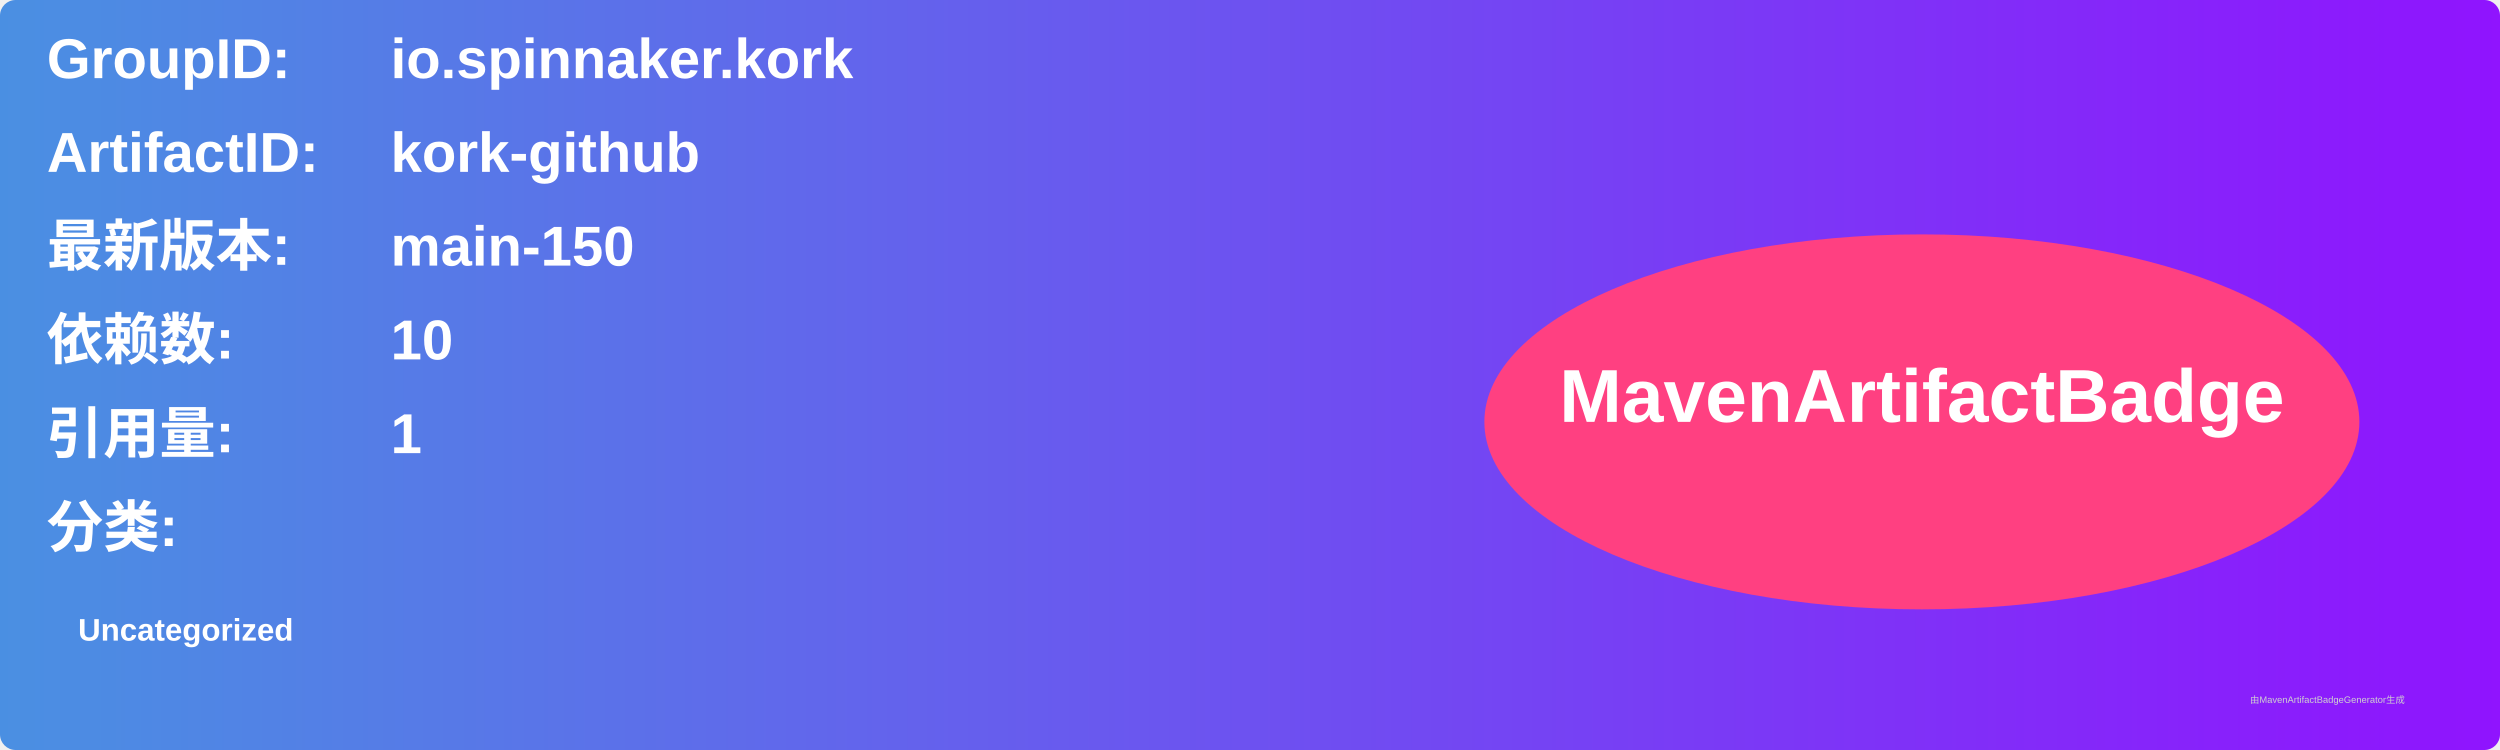
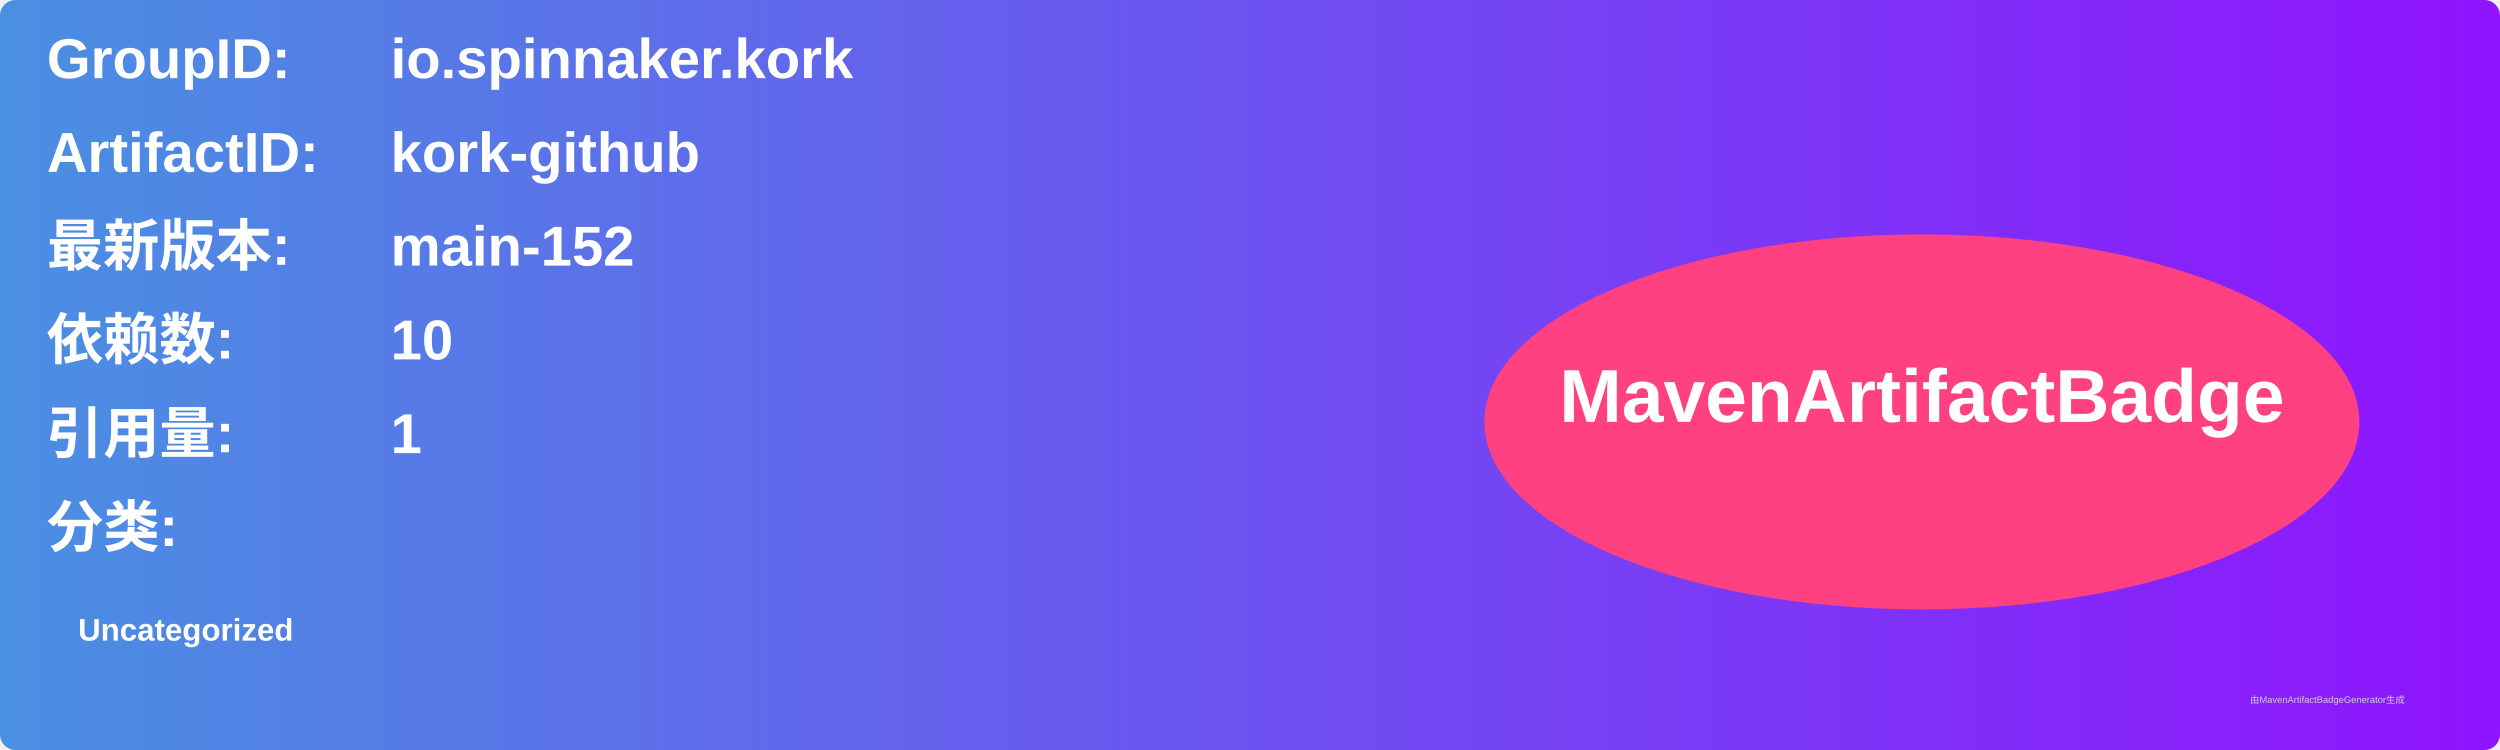
<svg xmlns="http://www.w3.org/2000/svg" width="800" height="240" viewBox="0 0 800 240">
  <linearGradient id="grad" x1="0%" y1="0%" x2="100%" y2="0%">
    <stop offset="0%" stop-color="#4a90e2" />
    <stop offset="100%" stop-color="#9013fe" />
  </linearGradient>
  <rect width="100%" height="100%" rx="5" ry="5" fill="url(#grad)" />
  <g transform="translate(15, 15)">
    <text x="0" y="10" font-family="Arial" font-size="18" fill="white" font-weight="bold" width="260">GroupID:</text>
    <text x="110" y="10" font-family="Arial" font-size="18" fill="white" font-weight="bold" width="460">io.spinnaker.kork</text>
    <text x="0" y="40" font-family="Arial" font-size="18" fill="white" font-weight="bold" width="260">ArtifactID:</text>
    <text x="110" y="40" font-family="Arial" font-size="18" fill="white" font-weight="bold" width="460">kork-github</text>
    <text x="0" y="70" font-family="Arial" font-size="18" fill="white" font-weight="bold">最新版本:</text>
    <text x="110" y="70" font-family="Arial" font-size="18" fill="white" font-weight="bold">
-       <tspan font-weight="bold">main-150</tspan>
+       <tspan font-weight="bold">main-152</tspan>
    </text>
    <text x="0" y="100" font-family="Arial" font-size="18" fill="white" font-weight="bold">依赖数: </text>
    <text x="110" y="100" font-family="Arial" font-size="18" fill="white">
      <tspan font-weight="bold">10</tspan>
    </text>
    <text x="0" y="130" font-family="Arial" font-size="18" fill="white" font-weight="bold">引用量: </text>
    <text x="110" y="130" font-family="Arial" font-size="18" fill="white">
      <tspan font-weight="bold">1</tspan>
    </text>
    <text x="0" y="160" font-family="Arial" font-size="18" fill="white" font-weight="bold">分类:</text>
    <text x="10" y="190" font-family="Arial" font-size="10" fill="white">
      <tspan font-weight="bold">Uncategorized</tspan>
    </text>
    <ellipse cx="600" cy="120" rx="140" ry="60" fill="#ff4081" />
    <text x="600" y="120" text-anchor="middle" font-family="Arial" font-size="24" fill="white" font-weight="bold">MavenArtifactBadge</text>
  </g>
  <text x="720" y="225" font-family="Arial" font-size="3" fill="#d0d0d0">由MavenArtifactBadgeGenerator生成</text>
</svg>
